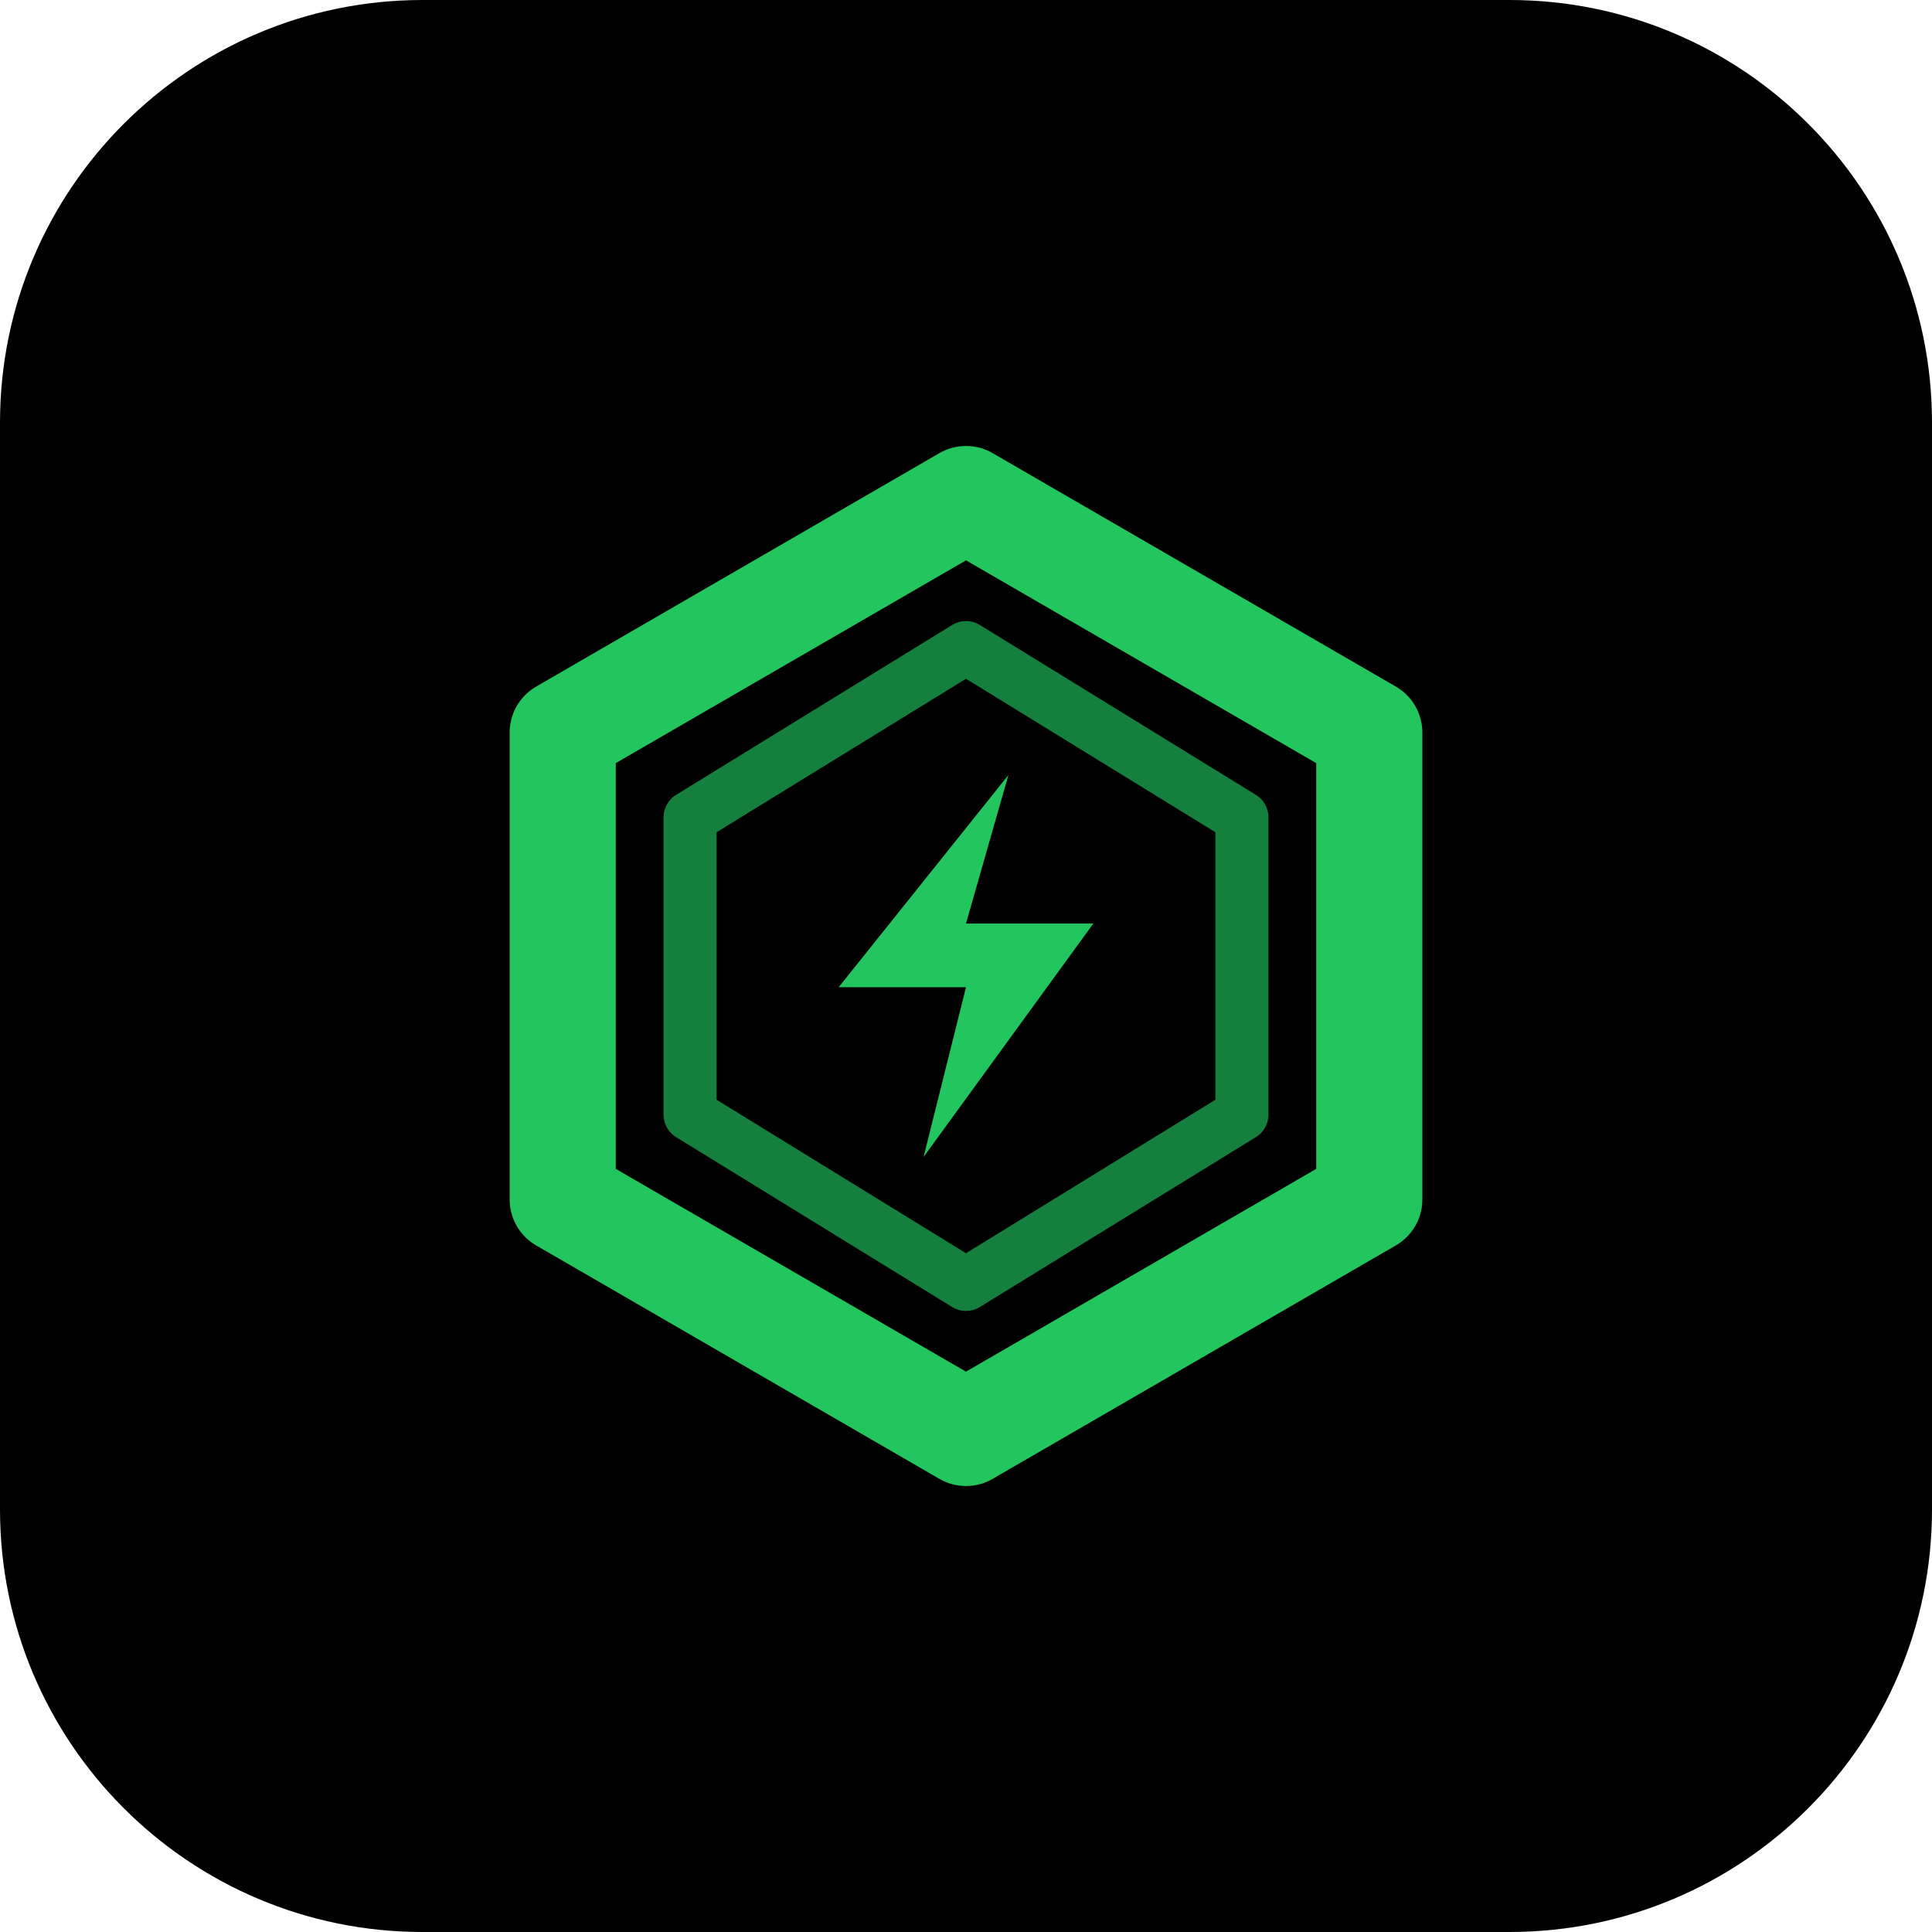
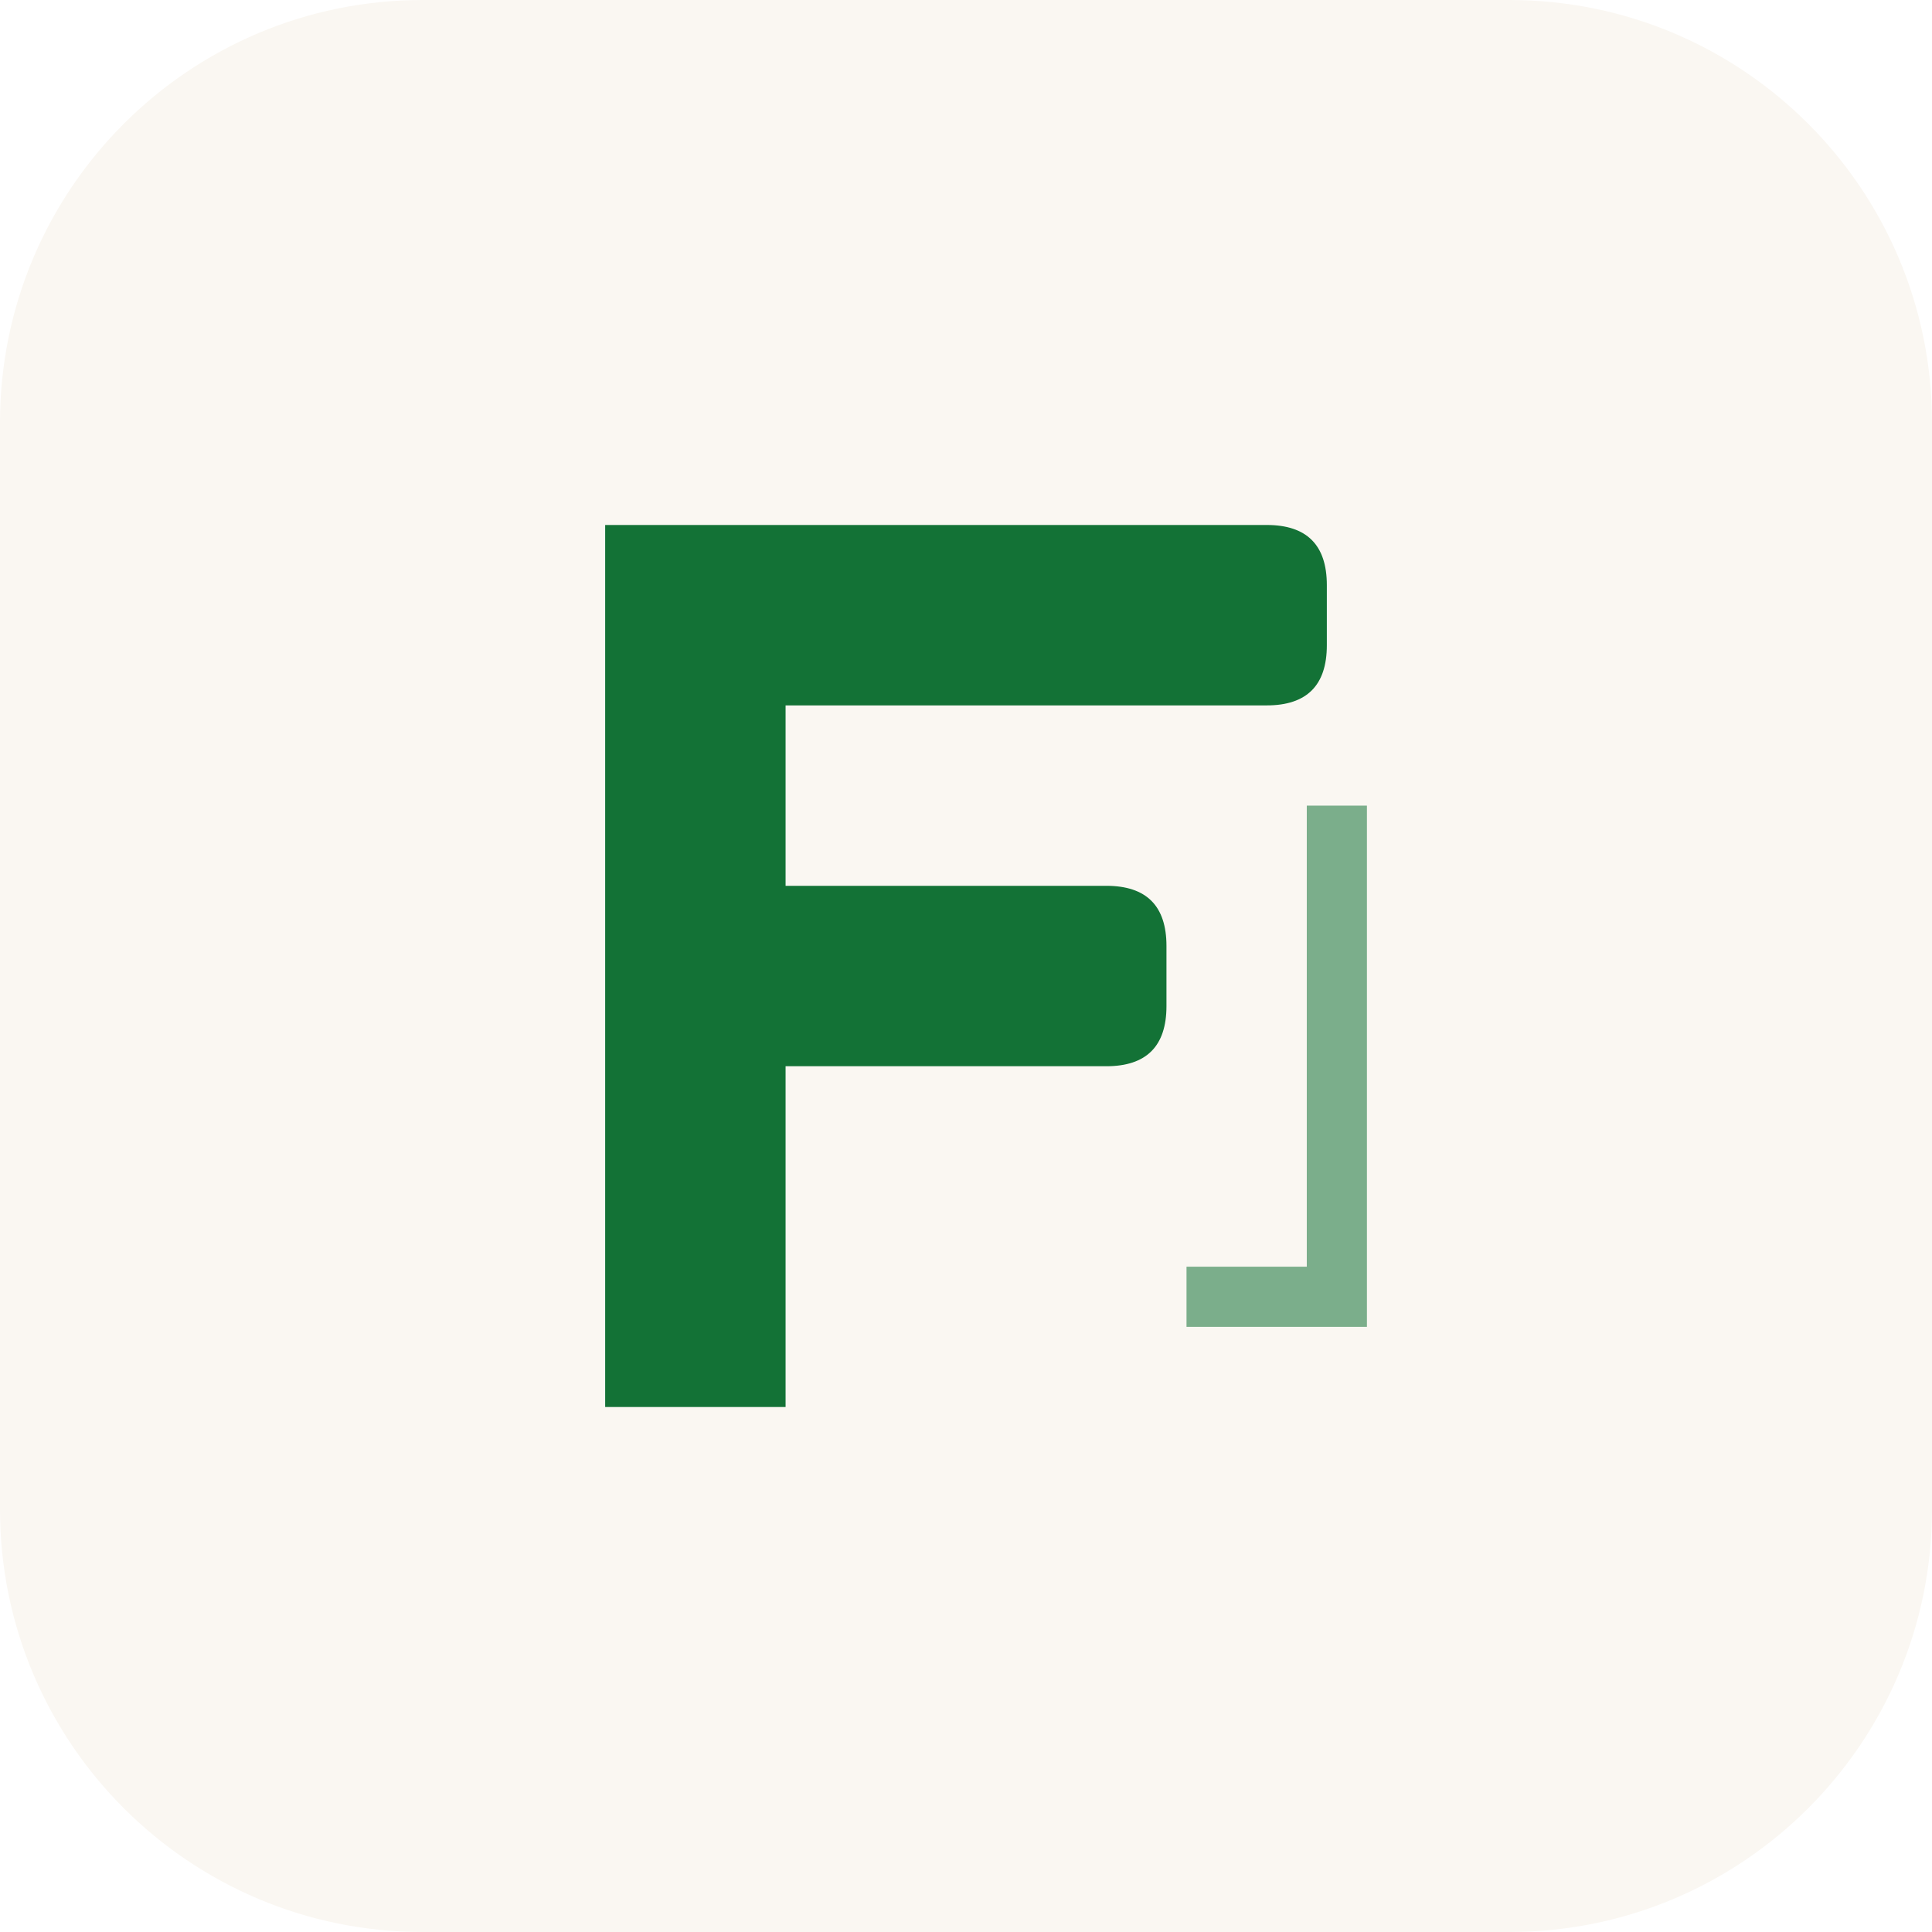
<svg xmlns="http://www.w3.org/2000/svg" width="512" height="512" viewBox="0 0 512 512" role="img" aria-label="Free AI Credits">
-   <rect width="512" height="512" rx="112" fill="#000000" />
-   <g transform="translate(76,76) scale(5.625)">
-     <g fill="none" stroke-linejoin="round" stroke-linecap="round">
-       <path d="M32 10 L51 21 L51 43 L32 54 L13 43 L13 21 Z" stroke="#22c55e" stroke-width="5" />
-       <path d="M32 17 L45 25 L45 39 L32 47 L19 39 L19 25 Z" stroke="#15803d" stroke-width="2.5" />
-     </g>
-     <path d="M34 23 L26 33 h6 l-2 8 8-11 h-6 Z" fill="#22c55e" />
+   <style>.bg{fill:#faf7f2}.acc{fill:#137236}@media (prefers-color-scheme:dark){.bg{fill:#15130f}.acc{fill:#22c55e}}</style>
+   <rect class="bg" width="512" height="512" rx="112" />
+   <g transform="translate(86,86) scale(5.3125)">
+     <path class="acc" d="M14 10 H47 Q50 10 50 13 V16 Q50 19 47 19 H23 V28 H39 Q42 28 42 31 V34 Q42 37 39 37 H23 V54 H14 Z" />
+     <path class="acc" opacity="0.55" d="M43 47 H49 V24 H52 V50 H43 Z" />
  </g>
</svg>
